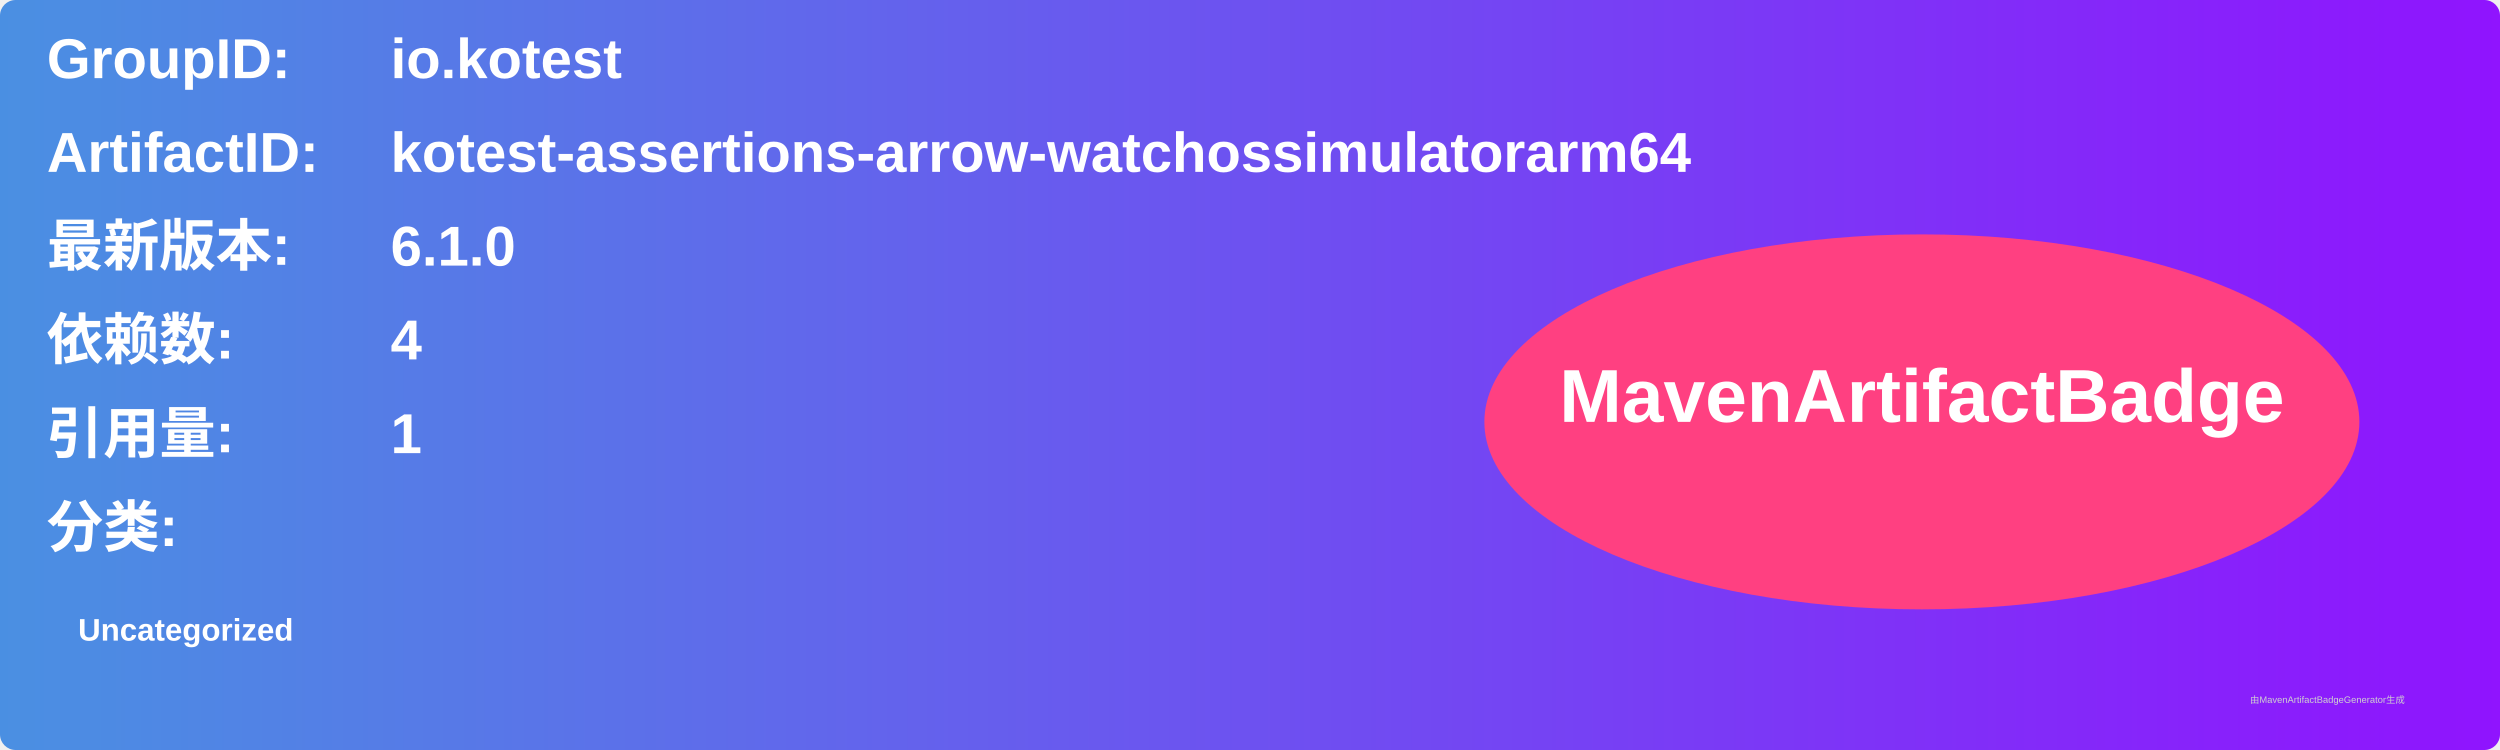
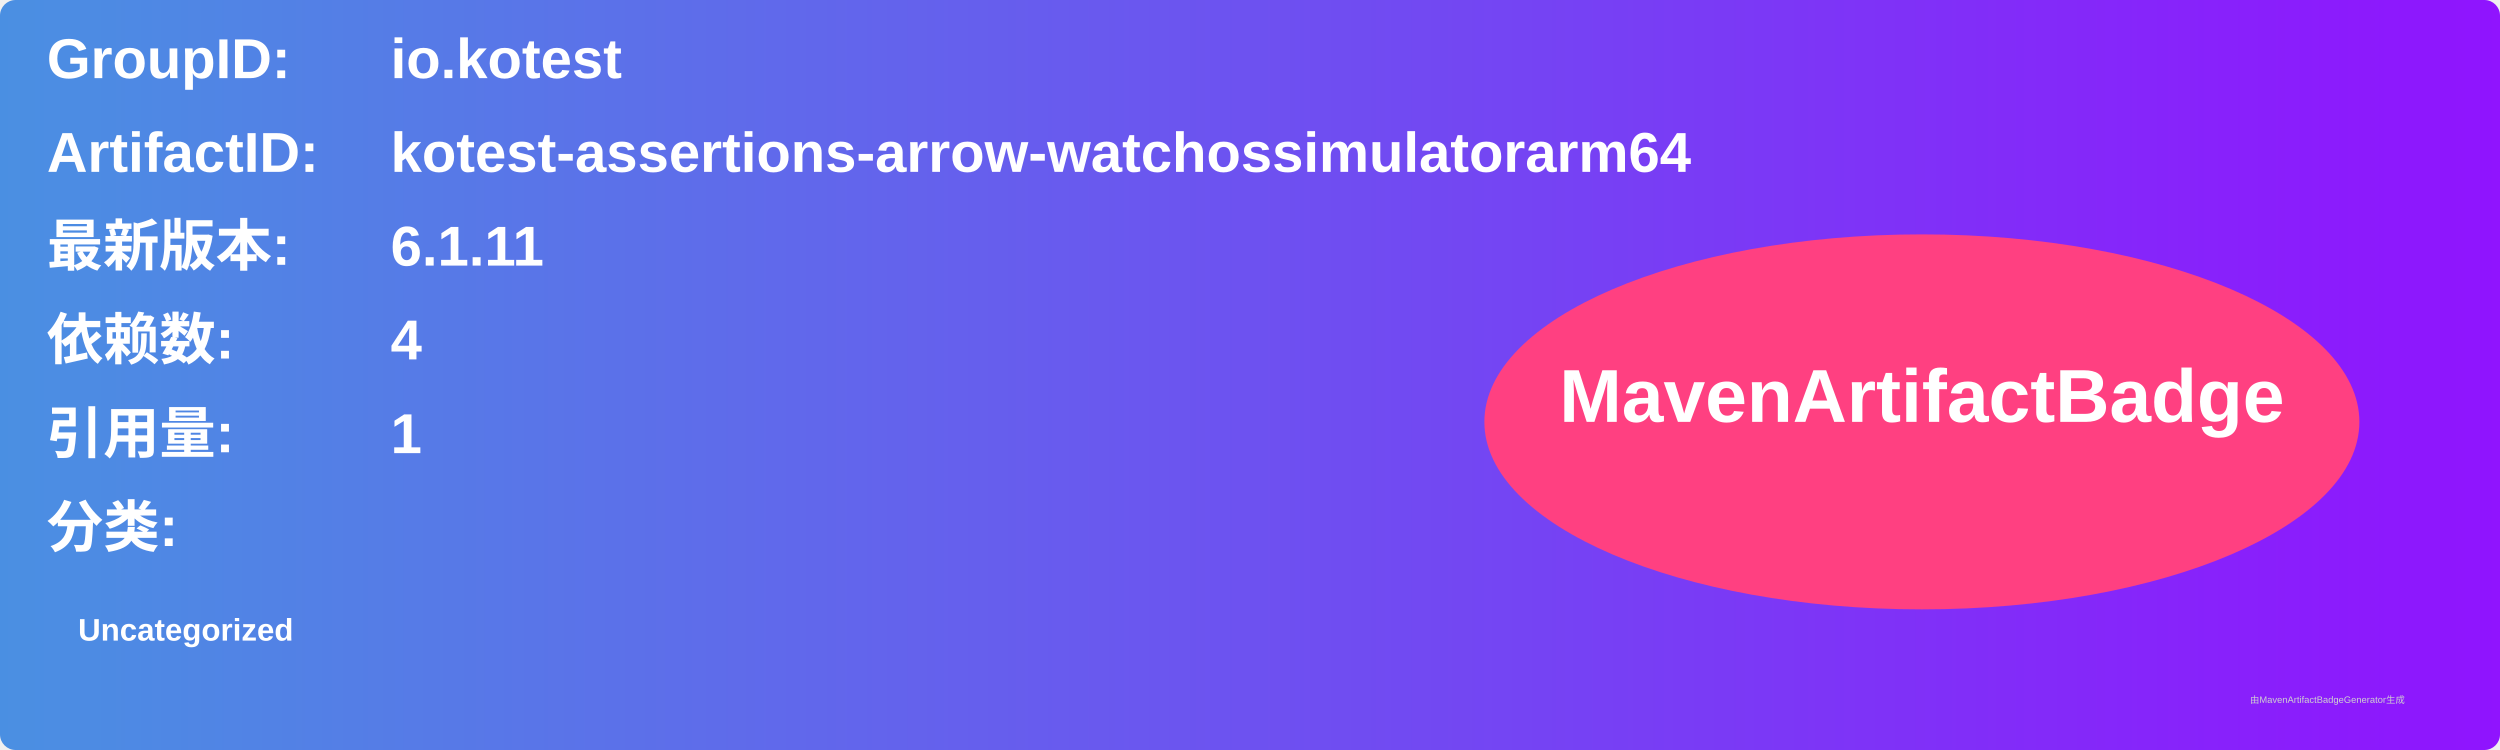
<svg xmlns="http://www.w3.org/2000/svg" width="800" height="240" viewBox="0 0 800 240">
  <linearGradient id="grad" x1="0%" y1="0%" x2="100%" y2="0%">
    <stop offset="0%" stop-color="#4a90e2" />
    <stop offset="100%" stop-color="#9013fe" />
  </linearGradient>
  <rect width="100%" height="100%" rx="5" ry="5" fill="url(#grad)" />
  <g transform="translate(15, 15)">
    <text x="0" y="10" font-family="Arial" font-size="18" fill="white" font-weight="bold" width="260">GroupID:</text>
    <text x="110" y="10" font-family="Arial" font-size="18" fill="white" font-weight="bold" width="460">io.kotest</text>
    <text x="0" y="40" font-family="Arial" font-size="18" fill="white" font-weight="bold" width="260">ArtifactID:</text>
    <text x="110" y="40" font-family="Arial" font-size="18" fill="white" font-weight="bold" width="460">kotest-assertions-arrow-watchossimulatorarm64</text>
    <text x="0" y="70" font-family="Arial" font-size="18" fill="white" font-weight="bold">最新版本:</text>
    <text x="110" y="70" font-family="Arial" font-size="18" fill="white" font-weight="bold">
-       <tspan font-weight="bold">6.1.0</tspan>
+       <tspan font-weight="bold">6.1.11</tspan>
    </text>
    <text x="0" y="100" font-family="Arial" font-size="18" fill="white" font-weight="bold">依赖数: </text>
    <text x="110" y="100" font-family="Arial" font-size="18" fill="white">
      <tspan font-weight="bold">4</tspan>
    </text>
    <text x="0" y="130" font-family="Arial" font-size="18" fill="white" font-weight="bold">引用量: </text>
    <text x="110" y="130" font-family="Arial" font-size="18" fill="white">
      <tspan font-weight="bold">1</tspan>
    </text>
    <text x="0" y="160" font-family="Arial" font-size="18" fill="white" font-weight="bold">分类:</text>
    <text x="10" y="190" font-family="Arial" font-size="10" fill="white">
      <tspan font-weight="bold">Uncategorized</tspan>
    </text>
    <ellipse cx="600" cy="120" rx="140" ry="60" fill="#ff4081" />
    <text x="600" y="120" text-anchor="middle" font-family="Arial" font-size="24" fill="white" font-weight="bold">MavenArtifactBadge</text>
  </g>
  <text x="720" y="225" font-family="Arial" font-size="3" fill="#d0d0d0">由MavenArtifactBadgeGenerator生成</text>
</svg>
